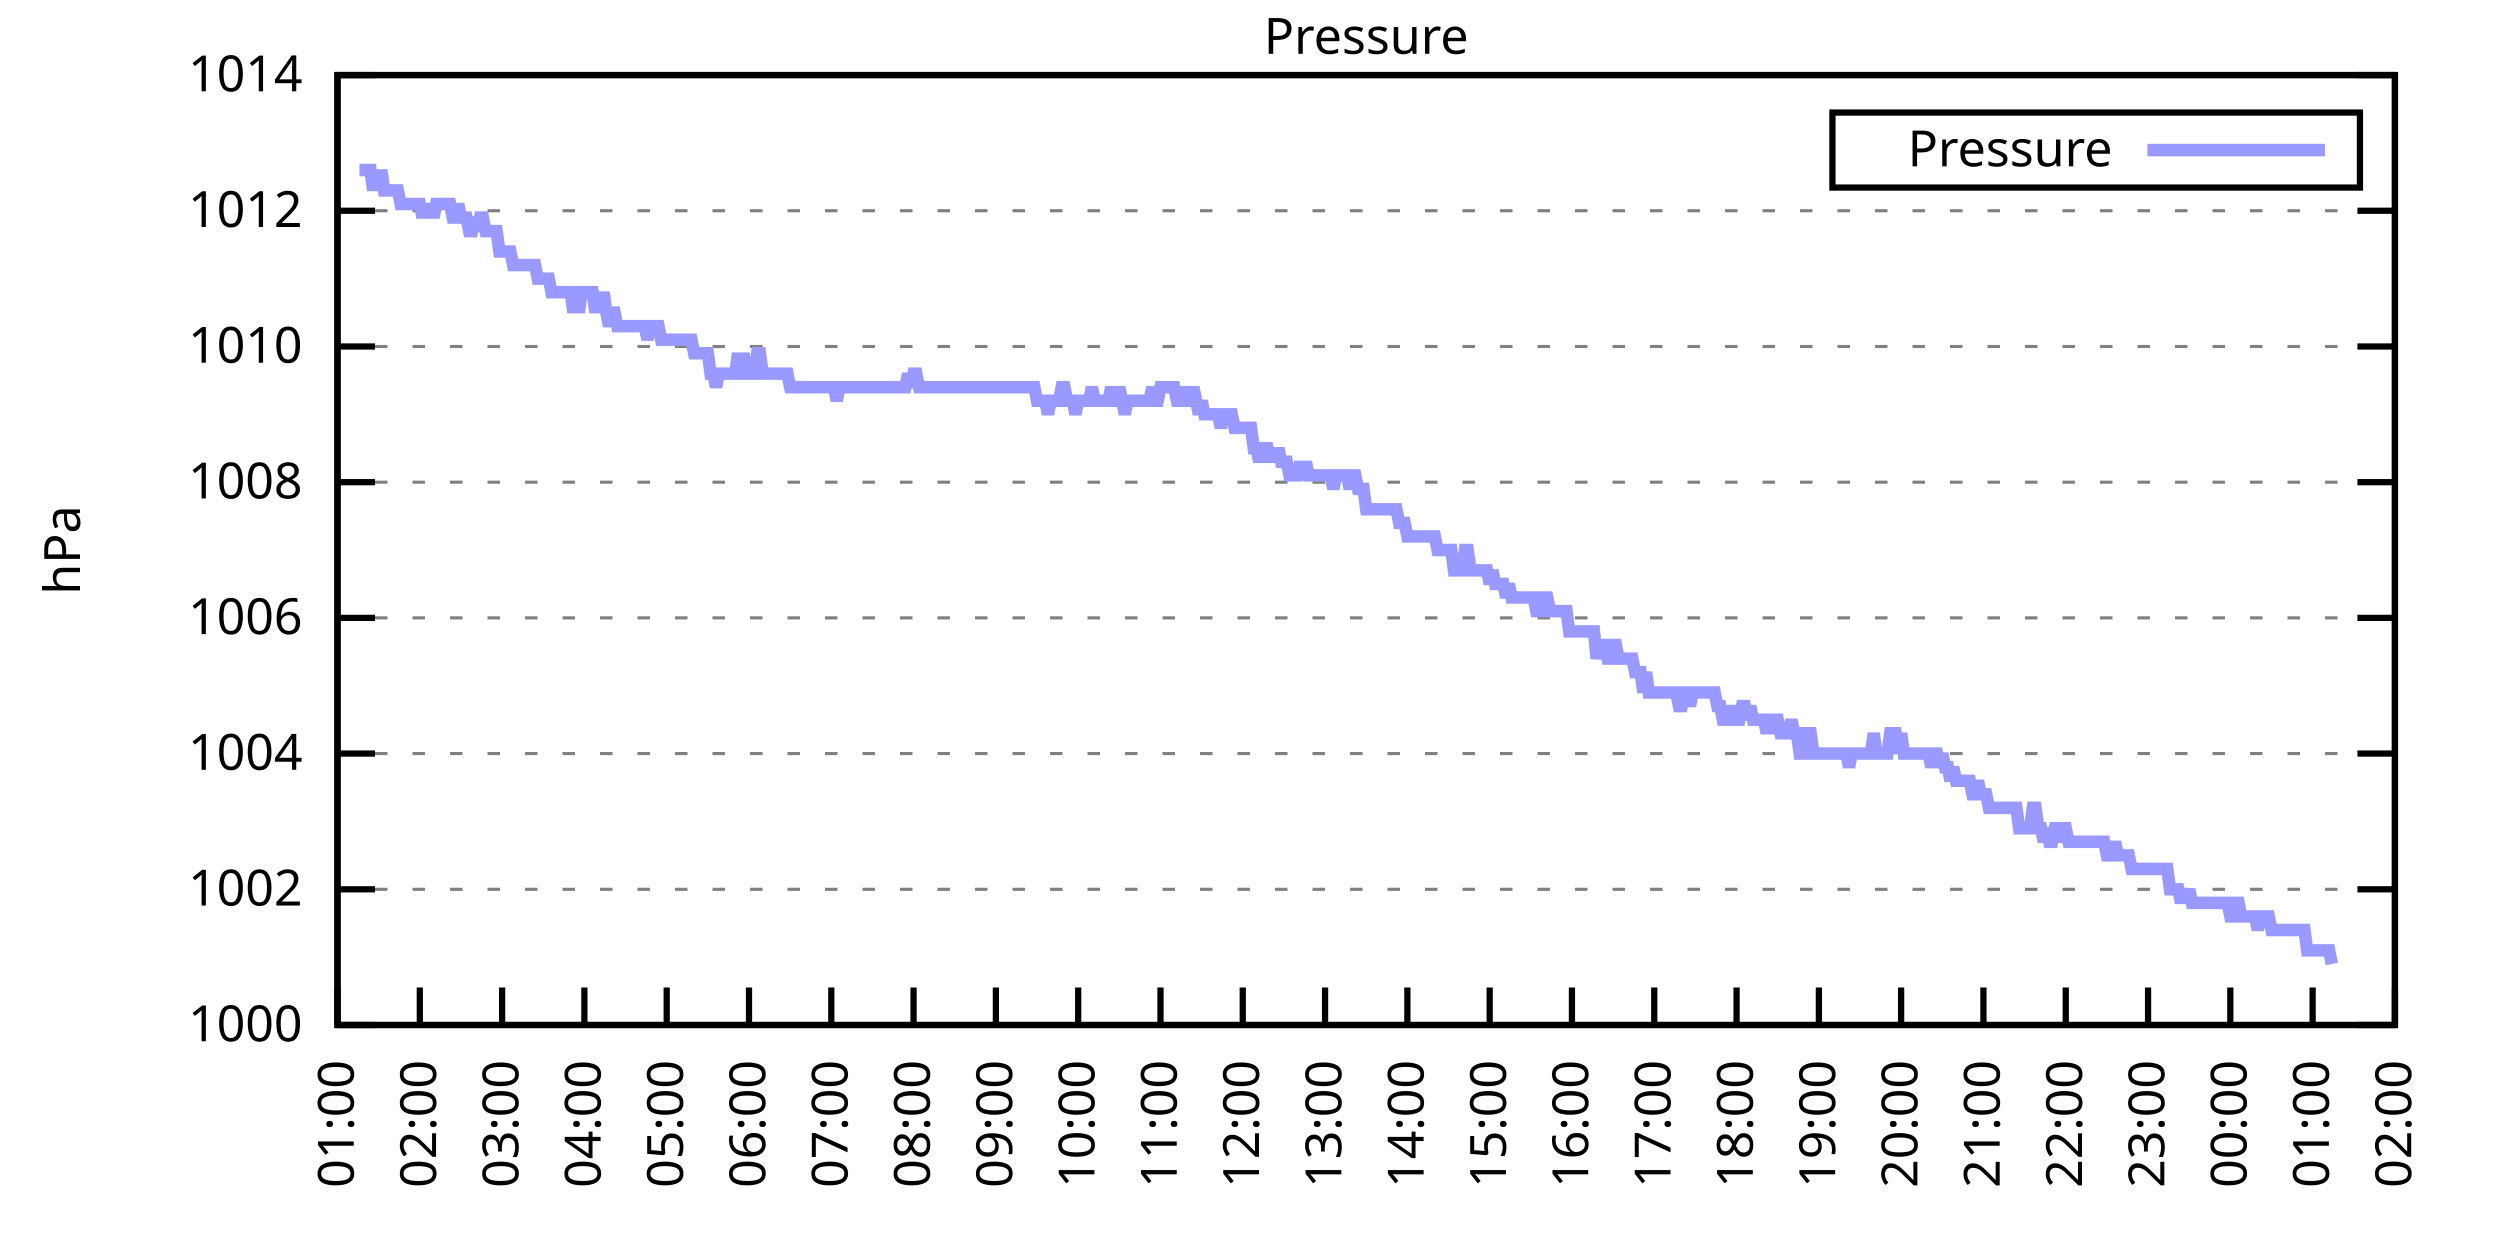
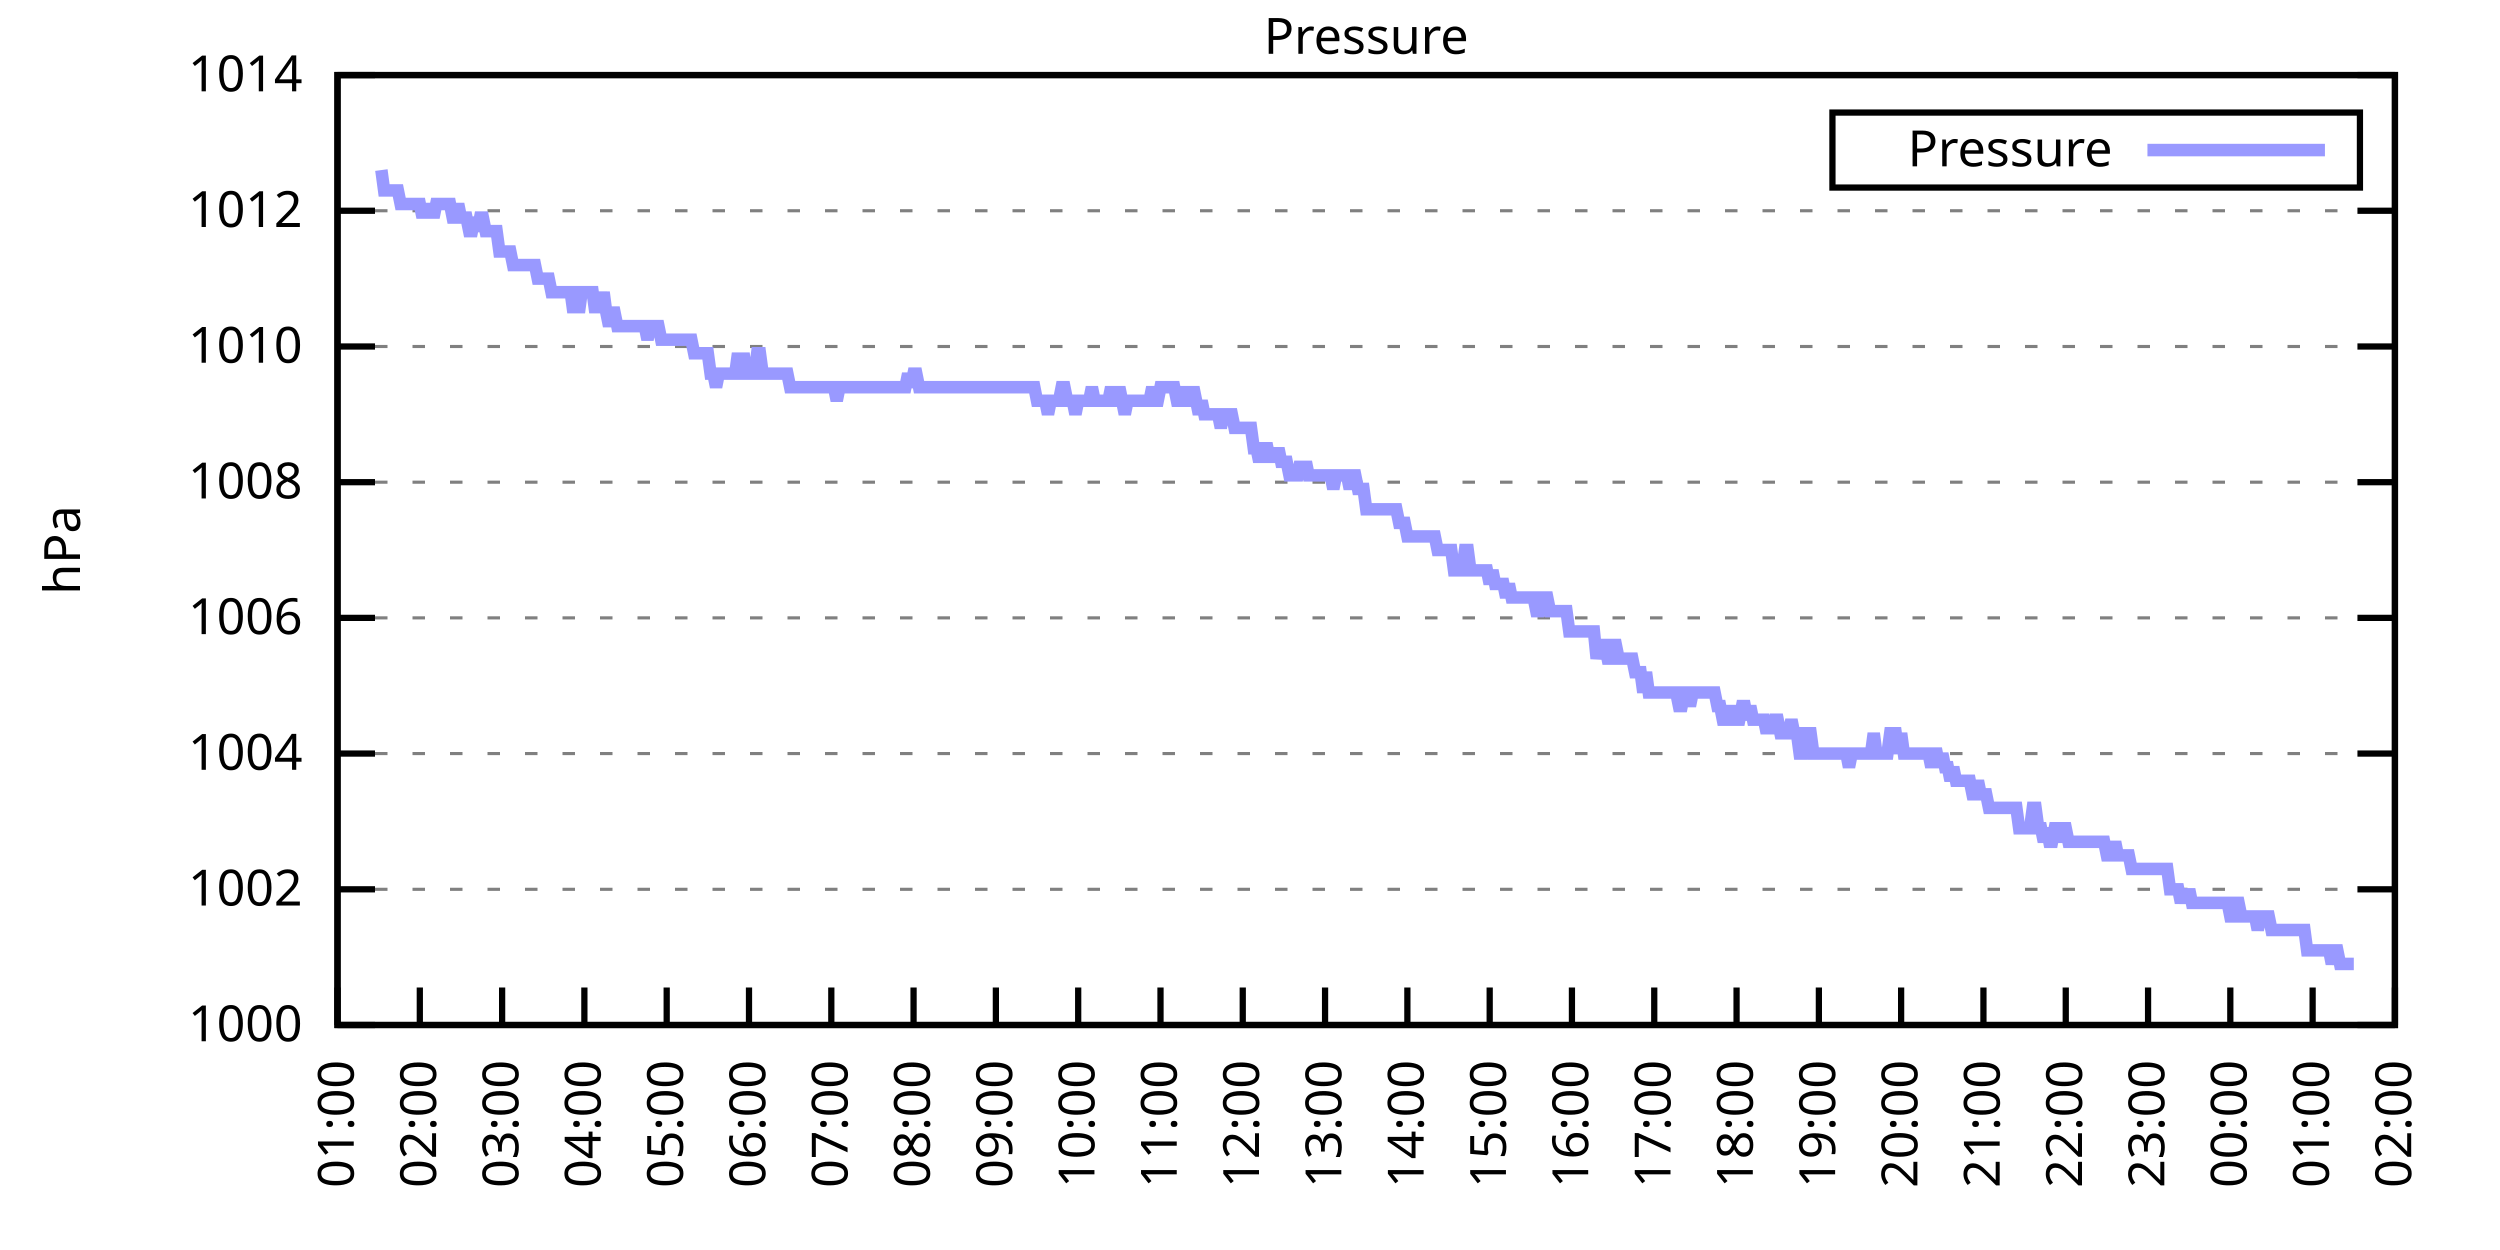
<svg xmlns="http://www.w3.org/2000/svg" xmlns:xlink="http://www.w3.org/1999/xlink" width="400" height="200" viewBox="0 0 400 200">
  <g id="gnuplot_canvas">
    <rect x="0" y="0" width="400" height="200" fill="none" />
    <defs>
      <circle id="gpDot" r="0.5" stroke-width="0.5" stroke="currentColor" />
      <path id="gpPt0" stroke-width="0.333" stroke="currentColor" d="M-1,0 h2 M0,-1 v2" />
      <path id="gpPt1" stroke-width="0.333" stroke="currentColor" d="M-1,-1 L1,1 M1,-1 L-1,1" />
      <path id="gpPt2" stroke-width="0.333" stroke="currentColor" d="M-1,0 L1,0 M0,-1 L0,1 M-1,-1 L1,1 M-1,1 L1,-1" />
      <rect id="gpPt3" stroke-width="0.333" stroke="currentColor" x="-1" y="-1" width="2" height="2" />
      <rect id="gpPt4" stroke-width="0.333" stroke="currentColor" fill="currentColor" x="-1" y="-1" width="2" height="2" />
      <circle id="gpPt5" stroke-width="0.333" stroke="currentColor" cx="0" cy="0" r="1" />
      <use xlink:href="#gpPt5" id="gpPt6" fill="currentColor" stroke="none" />
      <path id="gpPt7" stroke-width="0.333" stroke="currentColor" d="M0,-1.33 L-1.33,0.67 L1.33,0.67 z" />
      <use xlink:href="#gpPt7" id="gpPt8" fill="currentColor" stroke="none" />
      <use xlink:href="#gpPt7" id="gpPt9" stroke="currentColor" transform="rotate(180)" />
      <use xlink:href="#gpPt9" id="gpPt10" fill="currentColor" stroke="none" />
      <use xlink:href="#gpPt3" id="gpPt11" stroke="currentColor" transform="rotate(45)" />
      <use xlink:href="#gpPt11" id="gpPt12" fill="currentColor" stroke="none" />
      <path id="gpPt13" stroke-width="0.333" stroke="currentColor" d="M0,1.330 L1.265,0.411 L0.782,-1.067 L-0.782,-1.076 L-1.265,0.411 z" />
      <use xlink:href="#gpPt13" id="gpPt14" fill="currentColor" stroke="none" />
      <filter id="textbox" filterUnits="objectBoundingBox" x="0" y="0" height="1" width="1">
        <feFlood flood-color="white" flood-opacity="1" result="bgnd" />
        <feComposite in="SourceGraphic" in2="bgnd" operator="atop" />
      </filter>
      <filter id="greybox" filterUnits="objectBoundingBox" x="0" y="0" height="1" width="1">
        <feFlood flood-color="lightgrey" flood-opacity="1" result="grey" />
        <feComposite in="SourceGraphic" in2="grey" operator="atop" />
      </filter>
    </defs>
    <g fill="none" color="white" stroke="currentColor" stroke-width="1.00" stroke-linecap="butt" stroke-linejoin="miter">
</g>
    <g fill="none" color="black" stroke="currentColor" stroke-width="1.00" stroke-linecap="butt" stroke-linejoin="miter">
      <g stroke="none" shape-rendering="crispEdges">
        <polygon fill="rgb(255, 255, 255)" points="54.00,164.00 383.18,164.00 383.18,12.02 54.00,12.02 " />
      </g>
    </g>
    <g fill="none" color="black" stroke="currentColor" stroke-width="1.00" stroke-linecap="butt" stroke-linejoin="miter">
</g>
    <g fill="none" color="black" stroke="black" stroke-width="0.50" stroke-linecap="butt" stroke-linejoin="miter">
</g>
    <g fill="none" color="gray" stroke="currentColor" stroke-width="0.50" stroke-linecap="butt" stroke-linejoin="miter">
      <path stroke="gray" stroke-dasharray="2,4" class="gridline" d="M54.00,164.00 L383.19,164.00  " />
    </g>
    <g fill="none" color="gray" stroke="gray" stroke-width="1.00" stroke-linecap="butt" stroke-linejoin="miter">
</g>
    <g fill="none" color="black" stroke="currentColor" stroke-width="1.00" stroke-linecap="butt" stroke-linejoin="miter">
      <path stroke="black" d="M54.00,164.00 L60.00,164.00 M383.19,164.00 L377.19,164.00  " />
      <g transform="translate(48.40,166.60)" stroke="none" fill="black" font-family="Sans" font-size="8.00" text-anchor="end">
        <text>
          <tspan font-family="Sans"> 1000</tspan>
        </text>
      </g>
    </g>
    <g fill="none" color="black" stroke="currentColor" stroke-width="1.00" stroke-linecap="butt" stroke-linejoin="miter">
</g>
    <g fill="none" color="black" stroke="black" stroke-width="0.50" stroke-linecap="butt" stroke-linejoin="miter">
</g>
    <g fill="none" color="gray" stroke="currentColor" stroke-width="0.50" stroke-linecap="butt" stroke-linejoin="miter">
      <path stroke="gray" stroke-dasharray="2,4" class="gridline" d="M54.00,142.29 L383.19,142.29  " />
    </g>
    <g fill="none" color="gray" stroke="gray" stroke-width="1.00" stroke-linecap="butt" stroke-linejoin="miter">
</g>
    <g fill="none" color="black" stroke="currentColor" stroke-width="1.00" stroke-linecap="butt" stroke-linejoin="miter">
      <path stroke="black" d="M54.00,142.29 L60.00,142.29 M383.19,142.29 L377.19,142.29  " />
      <g transform="translate(48.40,144.89)" stroke="none" fill="black" font-family="Sans" font-size="8.00" text-anchor="end">
        <text>
          <tspan font-family="Sans"> 1002</tspan>
        </text>
      </g>
    </g>
    <g fill="none" color="black" stroke="currentColor" stroke-width="1.00" stroke-linecap="butt" stroke-linejoin="miter">
</g>
    <g fill="none" color="black" stroke="black" stroke-width="0.50" stroke-linecap="butt" stroke-linejoin="miter">
</g>
    <g fill="none" color="gray" stroke="currentColor" stroke-width="0.50" stroke-linecap="butt" stroke-linejoin="miter">
      <path stroke="gray" stroke-dasharray="2,4" class="gridline" d="M54.00,120.57 L383.19,120.57  " />
    </g>
    <g fill="none" color="gray" stroke="gray" stroke-width="1.00" stroke-linecap="butt" stroke-linejoin="miter">
</g>
    <g fill="none" color="black" stroke="currentColor" stroke-width="1.00" stroke-linecap="butt" stroke-linejoin="miter">
      <path stroke="black" d="M54.00,120.57 L60.00,120.57 M383.19,120.57 L377.19,120.57  " />
      <g transform="translate(48.40,123.17)" stroke="none" fill="black" font-family="Sans" font-size="8.00" text-anchor="end">
        <text>
          <tspan font-family="Sans"> 1004</tspan>
        </text>
      </g>
    </g>
    <g fill="none" color="black" stroke="currentColor" stroke-width="1.00" stroke-linecap="butt" stroke-linejoin="miter">
</g>
    <g fill="none" color="black" stroke="black" stroke-width="0.50" stroke-linecap="butt" stroke-linejoin="miter">
</g>
    <g fill="none" color="gray" stroke="currentColor" stroke-width="0.50" stroke-linecap="butt" stroke-linejoin="miter">
      <path stroke="gray" stroke-dasharray="2,4" class="gridline" d="M54.00,98.86 L383.19,98.86  " />
    </g>
    <g fill="none" color="gray" stroke="gray" stroke-width="1.00" stroke-linecap="butt" stroke-linejoin="miter">
</g>
    <g fill="none" color="black" stroke="currentColor" stroke-width="1.00" stroke-linecap="butt" stroke-linejoin="miter">
      <path stroke="black" d="M54.00,98.86 L60.00,98.86 M383.19,98.86 L377.19,98.86  " />
      <g transform="translate(48.40,101.46)" stroke="none" fill="black" font-family="Sans" font-size="8.00" text-anchor="end">
        <text>
          <tspan font-family="Sans"> 1006</tspan>
        </text>
      </g>
    </g>
    <g fill="none" color="black" stroke="currentColor" stroke-width="1.00" stroke-linecap="butt" stroke-linejoin="miter">
</g>
    <g fill="none" color="black" stroke="black" stroke-width="0.50" stroke-linecap="butt" stroke-linejoin="miter">
</g>
    <g fill="none" color="gray" stroke="currentColor" stroke-width="0.50" stroke-linecap="butt" stroke-linejoin="miter">
      <path stroke="gray" stroke-dasharray="2,4" class="gridline" d="M54.00,77.15 L383.19,77.15  " />
    </g>
    <g fill="none" color="gray" stroke="gray" stroke-width="1.00" stroke-linecap="butt" stroke-linejoin="miter">
</g>
    <g fill="none" color="black" stroke="currentColor" stroke-width="1.00" stroke-linecap="butt" stroke-linejoin="miter">
      <path stroke="black" d="M54.00,77.15 L60.00,77.15 M383.19,77.15 L377.19,77.15  " />
      <g transform="translate(48.40,79.75)" stroke="none" fill="black" font-family="Sans" font-size="8.00" text-anchor="end">
        <text>
          <tspan font-family="Sans"> 1008</tspan>
        </text>
      </g>
    </g>
    <g fill="none" color="black" stroke="currentColor" stroke-width="1.00" stroke-linecap="butt" stroke-linejoin="miter">
</g>
    <g fill="none" color="black" stroke="black" stroke-width="0.50" stroke-linecap="butt" stroke-linejoin="miter">
</g>
    <g fill="none" color="gray" stroke="currentColor" stroke-width="0.50" stroke-linecap="butt" stroke-linejoin="miter">
      <path stroke="gray" stroke-dasharray="2,4" class="gridline" d="M54.00,55.44 L383.19,55.44  " />
    </g>
    <g fill="none" color="gray" stroke="gray" stroke-width="1.00" stroke-linecap="butt" stroke-linejoin="miter">
</g>
    <g fill="none" color="black" stroke="currentColor" stroke-width="1.00" stroke-linecap="butt" stroke-linejoin="miter">
      <path stroke="black" d="M54.00,55.44 L60.00,55.44 M383.19,55.44 L377.19,55.44  " />
      <g transform="translate(48.40,58.04)" stroke="none" fill="black" font-family="Sans" font-size="8.00" text-anchor="end">
        <text>
          <tspan font-family="Sans"> 1010</tspan>
        </text>
      </g>
    </g>
    <g fill="none" color="black" stroke="currentColor" stroke-width="1.00" stroke-linecap="butt" stroke-linejoin="miter">
</g>
    <g fill="none" color="black" stroke="black" stroke-width="0.50" stroke-linecap="butt" stroke-linejoin="miter">
</g>
    <g fill="none" color="gray" stroke="currentColor" stroke-width="0.50" stroke-linecap="butt" stroke-linejoin="miter">
      <path stroke="gray" stroke-dasharray="2,4" class="gridline" d="M54.00,33.72 L383.19,33.72  " />
    </g>
    <g fill="none" color="gray" stroke="gray" stroke-width="1.00" stroke-linecap="butt" stroke-linejoin="miter">
</g>
    <g fill="none" color="black" stroke="currentColor" stroke-width="1.00" stroke-linecap="butt" stroke-linejoin="miter">
      <path stroke="black" d="M54.00,33.72 L60.00,33.72 M383.19,33.72 L377.19,33.72  " />
      <g transform="translate(48.40,36.32)" stroke="none" fill="black" font-family="Sans" font-size="8.00" text-anchor="end">
        <text>
          <tspan font-family="Sans"> 1012</tspan>
        </text>
      </g>
    </g>
    <g fill="none" color="black" stroke="currentColor" stroke-width="1.00" stroke-linecap="butt" stroke-linejoin="miter">
</g>
    <g fill="none" color="black" stroke="black" stroke-width="0.50" stroke-linecap="butt" stroke-linejoin="miter">
</g>
    <g fill="none" color="gray" stroke="currentColor" stroke-width="0.50" stroke-linecap="butt" stroke-linejoin="miter">
      <path stroke="gray" stroke-dasharray="2,4" class="gridline" d="M54.00,12.01 L383.19,12.01  " />
    </g>
    <g fill="none" color="gray" stroke="gray" stroke-width="1.00" stroke-linecap="butt" stroke-linejoin="miter">
</g>
    <g fill="none" color="black" stroke="currentColor" stroke-width="1.00" stroke-linecap="butt" stroke-linejoin="miter">
      <path stroke="black" d="M54.00,12.01 L60.00,12.01 M383.19,12.01 L377.19,12.01  " />
      <g transform="translate(48.40,14.61)" stroke="none" fill="black" font-family="Sans" font-size="8.00" text-anchor="end">
        <text>
          <tspan font-family="Sans"> 1014</tspan>
        </text>
      </g>
    </g>
    <g fill="none" color="black" stroke="currentColor" stroke-width="1.00" stroke-linecap="butt" stroke-linejoin="miter">
      <path stroke="black" d="M54.00,164.00 L54.00,158.00  " />
      <g transform="translate(56.60,169.60) rotate(270.00)" stroke="none" fill="black" font-family="Sans" font-size="8.00" text-anchor="end">
        <text>
          <tspan font-family="Sans">01:00</tspan>
        </text>
      </g>
    </g>
    <g fill="none" color="black" stroke="currentColor" stroke-width="1.00" stroke-linecap="butt" stroke-linejoin="miter">
      <path stroke="black" d="M67.17,164.00 L67.17,158.00  " />
      <g transform="translate(69.77,169.60) rotate(270.00)" stroke="none" fill="black" font-family="Sans" font-size="8.00" text-anchor="end">
        <text>
          <tspan font-family="Sans">02:00</tspan>
        </text>
      </g>
    </g>
    <g fill="none" color="black" stroke="currentColor" stroke-width="1.00" stroke-linecap="butt" stroke-linejoin="miter">
      <path stroke="black" d="M80.34,164.00 L80.34,158.00  " />
      <g transform="translate(82.94,169.60) rotate(270.00)" stroke="none" fill="black" font-family="Sans" font-size="8.00" text-anchor="end">
        <text>
          <tspan font-family="Sans">03:00</tspan>
        </text>
      </g>
    </g>
    <g fill="none" color="black" stroke="currentColor" stroke-width="1.00" stroke-linecap="butt" stroke-linejoin="miter">
      <path stroke="black" d="M93.50,164.00 L93.50,158.00  " />
      <g transform="translate(96.10,169.60) rotate(270.00)" stroke="none" fill="black" font-family="Sans" font-size="8.00" text-anchor="end">
        <text>
          <tspan font-family="Sans">04:00</tspan>
        </text>
      </g>
    </g>
    <g fill="none" color="black" stroke="currentColor" stroke-width="1.00" stroke-linecap="butt" stroke-linejoin="miter">
      <path stroke="black" d="M106.67,164.00 L106.67,158.00  " />
      <g transform="translate(109.27,169.60) rotate(270.00)" stroke="none" fill="black" font-family="Sans" font-size="8.00" text-anchor="end">
        <text>
          <tspan font-family="Sans">05:00</tspan>
        </text>
      </g>
    </g>
    <g fill="none" color="black" stroke="currentColor" stroke-width="1.00" stroke-linecap="butt" stroke-linejoin="miter">
      <path stroke="black" d="M119.84,164.00 L119.84,158.00  " />
      <g transform="translate(122.44,169.60) rotate(270.00)" stroke="none" fill="black" font-family="Sans" font-size="8.00" text-anchor="end">
        <text>
          <tspan font-family="Sans">06:00</tspan>
        </text>
      </g>
    </g>
    <g fill="none" color="black" stroke="currentColor" stroke-width="1.00" stroke-linecap="butt" stroke-linejoin="miter">
      <path stroke="black" d="M133.01,164.00 L133.01,158.00  " />
      <g transform="translate(135.61,169.60) rotate(270.00)" stroke="none" fill="black" font-family="Sans" font-size="8.00" text-anchor="end">
        <text>
          <tspan font-family="Sans">07:00</tspan>
        </text>
      </g>
    </g>
    <g fill="none" color="black" stroke="currentColor" stroke-width="1.00" stroke-linecap="butt" stroke-linejoin="miter">
      <path stroke="black" d="M146.17,164.00 L146.17,158.00  " />
      <g transform="translate(148.77,169.60) rotate(270.00)" stroke="none" fill="black" font-family="Sans" font-size="8.00" text-anchor="end">
        <text>
          <tspan font-family="Sans">08:00</tspan>
        </text>
      </g>
    </g>
    <g fill="none" color="black" stroke="currentColor" stroke-width="1.00" stroke-linecap="butt" stroke-linejoin="miter">
      <path stroke="black" d="M159.34,164.00 L159.34,158.00  " />
      <g transform="translate(161.94,169.60) rotate(270.00)" stroke="none" fill="black" font-family="Sans" font-size="8.00" text-anchor="end">
        <text>
          <tspan font-family="Sans">09:00</tspan>
        </text>
      </g>
    </g>
    <g fill="none" color="black" stroke="currentColor" stroke-width="1.00" stroke-linecap="butt" stroke-linejoin="miter">
      <path stroke="black" d="M172.51,164.00 L172.51,158.00  " />
      <g transform="translate(175.11,169.60) rotate(270.00)" stroke="none" fill="black" font-family="Sans" font-size="8.00" text-anchor="end">
        <text>
          <tspan font-family="Sans">10:00</tspan>
        </text>
      </g>
    </g>
    <g fill="none" color="black" stroke="currentColor" stroke-width="1.00" stroke-linecap="butt" stroke-linejoin="miter">
      <path stroke="black" d="M185.68,164.00 L185.68,158.00  " />
      <g transform="translate(188.28,169.60) rotate(270.00)" stroke="none" fill="black" font-family="Sans" font-size="8.00" text-anchor="end">
        <text>
          <tspan font-family="Sans">11:00</tspan>
        </text>
      </g>
    </g>
    <g fill="none" color="black" stroke="currentColor" stroke-width="1.00" stroke-linecap="butt" stroke-linejoin="miter">
      <path stroke="black" d="M198.84,164.00 L198.84,158.00  " />
      <g transform="translate(201.44,169.60) rotate(270.00)" stroke="none" fill="black" font-family="Sans" font-size="8.00" text-anchor="end">
        <text>
          <tspan font-family="Sans">12:00</tspan>
        </text>
      </g>
    </g>
    <g fill="none" color="black" stroke="currentColor" stroke-width="1.00" stroke-linecap="butt" stroke-linejoin="miter">
      <path stroke="black" d="M212.01,164.00 L212.01,158.00  " />
      <g transform="translate(214.61,169.60) rotate(270.00)" stroke="none" fill="black" font-family="Sans" font-size="8.00" text-anchor="end">
        <text>
          <tspan font-family="Sans">13:00</tspan>
        </text>
      </g>
    </g>
    <g fill="none" color="black" stroke="currentColor" stroke-width="1.00" stroke-linecap="butt" stroke-linejoin="miter">
      <path stroke="black" d="M225.18,164.00 L225.18,158.00  " />
      <g transform="translate(227.78,169.60) rotate(270.00)" stroke="none" fill="black" font-family="Sans" font-size="8.00" text-anchor="end">
        <text>
          <tspan font-family="Sans">14:00</tspan>
        </text>
      </g>
    </g>
    <g fill="none" color="black" stroke="currentColor" stroke-width="1.00" stroke-linecap="butt" stroke-linejoin="miter">
      <path stroke="black" d="M238.35,164.00 L238.35,158.00  " />
      <g transform="translate(240.95,169.60) rotate(270.00)" stroke="none" fill="black" font-family="Sans" font-size="8.00" text-anchor="end">
        <text>
          <tspan font-family="Sans">15:00</tspan>
        </text>
      </g>
    </g>
    <g fill="none" color="black" stroke="currentColor" stroke-width="1.00" stroke-linecap="butt" stroke-linejoin="miter">
      <path stroke="black" d="M251.51,164.00 L251.51,158.00  " />
      <g transform="translate(254.11,169.60) rotate(270.00)" stroke="none" fill="black" font-family="Sans" font-size="8.00" text-anchor="end">
        <text>
          <tspan font-family="Sans">16:00</tspan>
        </text>
      </g>
    </g>
    <g fill="none" color="black" stroke="currentColor" stroke-width="1.00" stroke-linecap="butt" stroke-linejoin="miter">
      <path stroke="black" d="M264.68,164.00 L264.68,158.00  " />
      <g transform="translate(267.28,169.60) rotate(270.00)" stroke="none" fill="black" font-family="Sans" font-size="8.00" text-anchor="end">
        <text>
          <tspan font-family="Sans">17:00</tspan>
        </text>
      </g>
    </g>
    <g fill="none" color="black" stroke="currentColor" stroke-width="1.00" stroke-linecap="butt" stroke-linejoin="miter">
      <path stroke="black" d="M277.85,164.00 L277.85,158.00  " />
      <g transform="translate(280.45,169.60) rotate(270.00)" stroke="none" fill="black" font-family="Sans" font-size="8.00" text-anchor="end">
        <text>
          <tspan font-family="Sans">18:00</tspan>
        </text>
      </g>
    </g>
    <g fill="none" color="black" stroke="currentColor" stroke-width="1.00" stroke-linecap="butt" stroke-linejoin="miter">
      <path stroke="black" d="M291.02,164.00 L291.02,158.00  " />
      <g transform="translate(293.62,169.60) rotate(270.00)" stroke="none" fill="black" font-family="Sans" font-size="8.00" text-anchor="end">
        <text>
          <tspan font-family="Sans">19:00</tspan>
        </text>
      </g>
    </g>
    <g fill="none" color="black" stroke="currentColor" stroke-width="1.00" stroke-linecap="butt" stroke-linejoin="miter">
      <path stroke="black" d="M304.18,164.00 L304.18,158.00  " />
      <g transform="translate(306.78,169.60) rotate(270.00)" stroke="none" fill="black" font-family="Sans" font-size="8.00" text-anchor="end">
        <text>
          <tspan font-family="Sans">20:00</tspan>
        </text>
      </g>
    </g>
    <g fill="none" color="black" stroke="currentColor" stroke-width="1.00" stroke-linecap="butt" stroke-linejoin="miter">
      <path stroke="black" d="M317.35,164.00 L317.35,158.00  " />
      <g transform="translate(319.95,169.60) rotate(270.00)" stroke="none" fill="black" font-family="Sans" font-size="8.00" text-anchor="end">
        <text>
          <tspan font-family="Sans">21:00</tspan>
        </text>
      </g>
    </g>
    <g fill="none" color="black" stroke="currentColor" stroke-width="1.00" stroke-linecap="butt" stroke-linejoin="miter">
      <path stroke="black" d="M330.52,164.00 L330.52,158.00  " />
      <g transform="translate(333.12,169.60) rotate(270.00)" stroke="none" fill="black" font-family="Sans" font-size="8.00" text-anchor="end">
        <text>
          <tspan font-family="Sans">22:00</tspan>
        </text>
      </g>
    </g>
    <g fill="none" color="black" stroke="currentColor" stroke-width="1.00" stroke-linecap="butt" stroke-linejoin="miter">
      <path stroke="black" d="M343.69,164.00 L343.69,158.00  " />
      <g transform="translate(346.29,169.60) rotate(270.00)" stroke="none" fill="black" font-family="Sans" font-size="8.00" text-anchor="end">
        <text>
          <tspan font-family="Sans">23:00</tspan>
        </text>
      </g>
    </g>
    <g fill="none" color="black" stroke="currentColor" stroke-width="1.00" stroke-linecap="butt" stroke-linejoin="miter">
      <path stroke="black" d="M356.85,164.00 L356.85,158.00  " />
      <g transform="translate(359.45,169.60) rotate(270.00)" stroke="none" fill="black" font-family="Sans" font-size="8.00" text-anchor="end">
        <text>
          <tspan font-family="Sans">00:00</tspan>
        </text>
      </g>
    </g>
    <g fill="none" color="black" stroke="currentColor" stroke-width="1.00" stroke-linecap="butt" stroke-linejoin="miter">
      <path stroke="black" d="M370.02,164.00 L370.02,158.00  " />
      <g transform="translate(372.62,169.60) rotate(270.00)" stroke="none" fill="black" font-family="Sans" font-size="8.00" text-anchor="end">
        <text>
          <tspan font-family="Sans">01:00</tspan>
        </text>
      </g>
    </g>
    <g fill="none" color="black" stroke="currentColor" stroke-width="1.00" stroke-linecap="butt" stroke-linejoin="miter">
      <path stroke="black" d="M383.19,164.00 L383.19,158.00  " />
      <g transform="translate(385.79,169.60) rotate(270.00)" stroke="none" fill="black" font-family="Sans" font-size="8.00" text-anchor="end">
        <text>
          <tspan font-family="Sans">02:00</tspan>
        </text>
      </g>
    </g>
    <g fill="none" color="black" stroke="currentColor" stroke-width="1.00" stroke-linecap="butt" stroke-linejoin="miter">
</g>
    <g fill="none" color="black" stroke="currentColor" stroke-width="1.00" stroke-linecap="butt" stroke-linejoin="miter">
      <path stroke="black" d="M54.00,12.01 L54.00,164.00 L383.19,164.00 L383.19,12.01 L54.00,12.01 Z  " />
    </g>
    <g fill="none" color="black" stroke="currentColor" stroke-width="1.00" stroke-linecap="butt" stroke-linejoin="miter">
</g>
    <g fill="none" color="black" stroke="currentColor" stroke-width="1.00" stroke-linecap="butt" stroke-linejoin="miter">
      <path stroke="black" d="M293.19,30.01 L293.19,18.01 L377.59,18.01 L377.59,30.01 L293.19,30.01 Z  " />
    </g>
    <g id="Pressure_plot_1">
      <g fill="none" color="white" stroke="black" stroke-width="2.00" stroke-linecap="butt" stroke-linejoin="miter">
</g>
      <g fill="none" color="black" stroke="currentColor" stroke-width="2.00" stroke-linecap="butt" stroke-linejoin="miter">
        <g transform="translate(337.99,26.61)" stroke="none" fill="black" font-family="Sans" font-size="8.00" text-anchor="end">
          <text>
            <tspan font-family="Sans">Pressure</tspan>
          </text>
        </g>
      </g>
      <g fill="none" color="black" stroke="currentColor" stroke-width="2.00" stroke-linecap="butt" stroke-linejoin="miter">
-         <path stroke="rgb(153, 153, 255)" d="M343.59,24.01 L371.99,24.01 M57.51,27.21 L57.95,27.21 L58.39,27.21 L58.83,27.21 L59.27,27.21 L59.71,30.47   L60.14,27.21 L60.58,30.47 L61.02,27.21 L61.46,30.47 L61.90,30.47 L62.34,30.47 L62.78,30.47 L63.22,30.47   L63.66,30.47 L64.10,32.64 L64.53,32.64 L64.97,32.64 L65.41,32.64 L65.85,32.64 L66.29,32.64 L66.73,32.64   L67.17,32.64 L67.61,34.81 L68.05,32.64 L68.48,34.81 L68.92,32.64 L69.36,34.81 L69.80,32.64 L70.24,32.64   L70.68,32.64 L71.12,32.64 L71.56,32.64 L72.00,32.64 L72.43,34.81 L72.87,34.81 L73.31,32.64 L73.75,34.81   L74.19,34.81 L74.63,34.81 L75.07,36.98 L75.51,36.98 L75.95,34.81 L76.38,36.98 L76.82,34.81 L77.26,34.81   L77.70,36.98 L78.14,36.98 L78.58,36.98 L79.02,36.98 L79.46,36.98 L79.90,40.24 L80.34,40.24 L80.77,40.24   L81.21,40.24 L81.65,40.24 L82.09,42.41 L82.53,42.41 L82.97,42.41 L83.41,42.41 L83.85,42.41 L84.29,42.41   L84.72,42.41 L85.16,42.41 L85.60,42.41 L86.04,44.58 L86.48,44.58 L86.92,44.58 L87.36,44.58 L87.80,44.58   L88.24,46.75 L88.67,46.75 L89.11,46.75 L89.55,46.75 L89.99,46.75 L90.43,46.75 L90.87,46.75 L91.31,46.75   L91.75,50.01 L92.19,46.75 L92.62,50.01 L93.06,46.75 L93.50,46.75 L93.94,46.75 L94.38,46.75 L94.82,46.75   L95.26,50.01 L95.70,46.75 L96.14,50.01 L96.58,46.75 L97.01,50.01 L97.45,52.18 L97.89,50.01 L98.33,50.01   L98.77,52.18 L99.21,52.18 L99.65,52.18 L100.09,52.18 L100.53,52.18 L100.96,52.18 L101.40,52.18 L101.84,52.18   L102.28,52.18 L102.72,52.18 L103.16,52.18 L103.60,54.35 L104.04,52.18 L104.48,52.18 L104.91,52.18 L105.35,52.18   L105.79,54.35 L106.23,54.35 L106.67,54.35 L107.11,54.35 L107.55,54.35 L107.99,54.35 L108.43,54.35 L108.87,54.35   L109.30,54.35 L109.74,54.35 L110.18,54.35 L110.62,54.35 L111.06,56.52 L111.50,56.52 L111.94,56.52 L112.38,56.52   L112.82,56.52 L113.25,56.52 L113.69,59.78 L114.13,59.78 L114.57,61.95 L115.01,59.78 L115.45,59.78 L115.89,59.78   L116.33,59.78 L116.77,59.78 L117.20,59.78 L117.64,59.78 L118.08,56.52 L118.52,59.78 L118.96,56.52 L119.40,59.78   L119.84,59.78 L120.28,59.78 L120.72,59.78 L121.15,56.52 L121.59,56.52 L122.03,59.78 L122.47,59.78 L122.91,59.78   L123.35,59.78 L123.79,59.78 L124.23,59.78 L124.67,59.78 L125.11,59.78 L125.54,59.78 L125.98,59.78 L126.42,61.95   L126.86,61.95 L127.30,61.95 L127.74,61.95 L128.18,61.95 L128.62,61.95 L129.06,61.95 L129.49,61.95 L129.93,61.95   L130.37,61.95 L130.81,61.95 L131.25,61.95 L131.69,61.95 L132.13,61.95 L132.57,61.95 L133.01,61.95 L133.44,61.95   L133.88,64.12 L134.32,61.95 L134.76,61.95 L135.20,61.95 L135.64,61.95 L136.08,61.95 L136.52,61.95 L136.96,61.95   L137.39,61.95 L137.83,61.95 L138.27,61.95 L138.71,61.95 L139.15,61.95 L139.59,61.95 L140.03,61.95 L140.47,61.95   L140.91,61.95 L141.35,61.95 L141.78,61.95 L142.22,61.95 L142.66,61.95 L143.10,61.95 L143.54,61.95 L143.98,61.95   L144.42,61.95 L144.86,61.95 L145.30,59.78 L145.73,61.95 L146.17,59.78 L146.61,59.78 L147.05,61.95 L147.49,61.95   L147.93,61.95 L148.37,61.95 L148.81,61.95 L149.25,61.95 L149.68,61.95 L150.12,61.95 L150.56,61.95 L151.00,61.95   L151.44,61.95 L151.88,61.95 L152.32,61.95 L152.76,61.95 L153.20,61.95 L153.63,61.95 L154.07,61.95 L154.51,61.95   L154.95,61.95 L155.39,61.95 L155.83,61.95 L156.27,61.95 L156.71,61.95 L157.15,61.95 L157.59,61.95 L158.02,61.95   L158.46,61.95 L158.90,61.95 L159.34,61.95 L159.78,61.95 L160.22,61.95 L160.66,61.95 L161.10,61.95 L161.54,61.95   L161.97,61.95 L162.41,61.95 L162.85,61.95 L163.29,61.95 L163.73,61.95 L164.17,61.95 L164.61,61.95 L165.05,61.95   L165.49,61.95 L165.92,64.12 L166.36,64.12 L166.80,64.12 L167.24,64.12 L167.68,66.29 L168.12,64.12 L168.56,64.12   L169.00,64.12 L169.44,64.12 L169.87,61.95 L170.31,61.95 L170.75,64.12 L171.19,64.12 L171.63,64.12 L172.07,66.29   L172.51,64.12 L172.95,64.12 L173.39,64.12 L173.83,64.12 L174.26,64.12 L174.70,61.95 L175.14,64.12 L175.58,64.12   L176.02,64.12 L176.46,64.12 L176.90,64.12 L177.34,64.12 L177.78,61.95 L178.21,64.12 L178.65,64.12 L179.09,61.95   L179.53,64.12 L179.97,66.29 L180.41,64.12 L180.85,64.12 L181.29,64.12 L181.73,64.12 L182.16,64.12 L182.60,64.12   L183.04,64.12 L183.48,64.12 L183.92,64.12 L184.36,61.95 L184.80,64.12 L185.24,64.12 L185.68,61.95 L186.11,61.95   L186.55,61.95 L186.99,61.95 L187.43,61.95 L187.87,61.95 L188.31,64.12 L188.75,64.12 L189.19,61.95 L189.63,64.12   L190.07,64.12 L190.50,64.12 L190.94,61.95 L191.38,64.12 L191.82,66.29 L192.26,64.12 L192.70,66.29 L193.14,66.29   L193.58,66.29 L194.02,66.29 L194.45,66.29 L194.89,66.29 L195.33,68.46 L195.77,66.29 L196.21,66.29 L196.65,66.29   L197.09,66.29 L197.53,68.46 L197.97,68.46 L198.40,68.46 L198.84,68.46 L199.28,68.46 L199.72,68.46 L200.16,68.46   L200.60,71.72 L201.04,71.72 L201.48,73.89 L201.92,71.72 L202.35,71.72 L202.79,71.72 L203.23,73.89 L203.67,71.72   L204.11,73.89 L204.55,71.72 L204.99,73.89 L205.43,73.89 L205.87,73.89 L206.31,76.06 L206.74,76.06 L207.18,76.06   L207.62,76.06 L208.06,73.89 L208.50,76.06 L208.94,73.89 L209.38,76.06 L209.82,76.06 L210.26,76.06 L210.69,76.06   L211.13,76.06 L211.57,76.06 L212.01,76.06 L212.45,76.06 L212.89,76.06 L213.33,78.23 L213.77,76.06 L214.21,76.06   L214.64,76.06 L215.08,76.06 L215.52,76.06 L215.96,78.23 L216.40,76.06 L216.84,76.06 L217.28,78.23 L217.72,78.23   L218.16,78.23 L218.60,81.49 L219.03,81.49 L219.47,81.49 L219.91,81.49 L220.35,81.49 L220.79,81.49 L221.23,81.49   L221.67,81.49 L222.11,81.49 L222.55,81.49 L222.98,81.49 L223.42,81.49 L223.86,83.66 L224.30,83.66 L224.74,83.66   L225.18,85.83 L225.62,85.83 L226.06,85.83 L226.50,85.83 L226.93,85.83 L227.37,85.83 L227.81,85.83 L228.25,85.83   L228.69,85.83 L229.13,85.83 L229.57,85.83 L230.01,88.00 L230.45,88.00 L230.88,88.00 L231.32,88.00 L231.76,88.00   L232.20,88.00 L232.64,91.26 L233.08,91.26 L233.52,91.26 L233.96,91.26 L234.40,88.00 L234.84,88.00 L235.27,91.26   L235.71,91.26 L236.15,91.26 L236.59,91.26 L237.03,91.26 L237.47,91.26 L237.91,91.26 L238.35,93.43 L238.79,91.26   L239.22,93.43 L239.66,93.43 L240.10,93.43 L240.54,93.43 L240.98,95.60 L241.42,93.43 L241.86,95.60 L242.30,95.60   L242.74,95.60 L243.17,95.60 L243.61,95.60 L244.05,95.60 L244.49,95.60 L244.93,95.60 L245.37,95.60 L245.81,97.78   L246.25,97.78 L246.69,95.60 L247.12,95.60 L247.56,95.60 L248.00,97.78 L248.44,97.78 L248.88,97.78 L249.32,97.78   L249.76,97.78 L250.20,97.78 L250.64,97.78 L251.08,101.03 L251.51,101.03 L251.95,101.03 L252.39,101.03 L252.83,101.03   L253.27,101.03 L253.71,101.03 L254.15,101.03 L254.59,101.03 L255.03,101.03 L255.46,105.38 L255.90,103.20 L256.34,103.20   L256.78,103.20 L257.22,105.38 L257.66,105.38 L258.10,103.20 L258.54,103.20 L258.98,105.38 L259.41,105.38 L259.85,105.38   L260.29,105.38 L260.73,105.38 L261.17,105.38 L261.61,107.55 L262.05,107.55 L262.49,107.55 L262.93,110.80 L263.36,107.55   L263.80,110.80 L264.24,110.80 L264.68,110.80 L265.12,110.80 L265.56,110.80 L266.00,110.80 L266.44,110.80 L266.88,110.80   L267.32,110.80 L267.75,110.80 L268.19,110.80 L268.63,112.97 L269.07,112.97 L269.51,110.80 L269.95,110.80 L270.39,112.97   L270.83,110.80 L271.27,110.80 L271.70,110.80 L272.14,110.80 L272.58,110.80 L273.02,110.80 L273.46,110.80 L273.90,110.80   L274.34,110.80 L274.78,112.97 L275.22,112.97 L275.65,115.15 L276.09,115.15 L276.53,115.15 L276.97,112.97 L277.41,115.15   L277.85,115.15 L278.29,115.15 L278.73,112.97 L279.17,112.97 L279.60,115.15 L280.04,112.97 L280.48,115.15 L280.92,115.15   L281.36,115.15 L281.80,115.15 L282.24,115.15 L282.68,117.32 L283.12,115.15 L283.56,117.32 L283.99,115.15 L284.43,115.15   L284.87,117.32 L285.31,117.32 L285.75,117.32 L286.19,117.32 L286.63,115.15 L287.07,117.32 L287.51,117.32 L287.94,120.57   L288.38,120.57 L288.82,117.32 L289.26,117.32 L289.70,117.32 L290.14,120.57 L290.58,120.57 L291.02,120.57 L291.46,120.57   L291.89,120.57 L292.33,120.57 L292.77,120.57 L293.21,120.57 L293.65,120.57 L294.09,120.57 L294.53,120.57 L294.97,120.57   L295.41,120.57 L295.84,122.75 L296.28,120.57 L296.72,120.57 L297.16,120.57 L297.60,120.57 L298.04,120.57 L298.48,120.57   L298.92,120.57 L299.36,120.57 L299.80,117.32 L300.23,120.57 L300.67,120.57 L301.11,120.57 L301.55,120.57 L301.99,120.57   L302.43,117.32 L302.87,117.32 L303.31,117.32 L303.75,120.57 L304.18,117.32 L304.62,120.57 L305.06,120.57 L305.50,120.57   L305.94,120.57 L306.38,120.57 L306.82,120.57 L307.26,120.57 L307.70,120.57 L308.13,120.57 L308.57,120.57 L309.01,122.75   L309.45,120.57 L309.89,120.57 L310.33,122.75 L310.77,120.57 L311.21,122.75 L311.65,122.75 L312.08,124.92 L312.52,122.75   L312.96,124.92 L313.40,124.92 L313.84,124.92 L314.28,124.92 L314.72,124.92 L315.16,124.92 L315.60,127.09 L316.04,127.09   L316.47,124.92 L316.91,127.09 L317.35,127.09 L317.79,127.09 L318.23,129.26 L318.67,129.26 L319.11,129.26 L319.55,129.26   L319.99,129.26 L320.42,129.26 L320.86,129.26 L321.30,129.26 L321.74,129.26 L322.18,129.26 L322.62,129.26 L323.06,132.52   L323.50,132.52 L323.94,132.52 L324.37,132.52 L324.81,132.52 L325.25,129.26 L325.69,129.26 L326.13,132.52 L326.57,132.52   L327.01,134.69 L327.45,132.52 L327.89,134.69 L328.33,134.69 L328.76,132.52 L329.20,132.52 L329.64,134.69 L330.08,132.52   L330.52,132.52 L330.96,134.69 L331.40,134.69 L331.84,134.69 L332.28,134.69 L332.71,134.69 L333.15,134.69 L333.59,134.69   L334.03,134.69 L334.47,134.69 L334.91,134.69 L335.35,134.69 L335.79,134.69 L336.23,134.69 L336.66,134.69 L337.10,136.86   L337.54,136.86 L337.98,136.86 L338.42,134.69 L338.86,136.86 L339.30,136.86 L339.74,136.86 L340.18,136.86 L340.61,136.86   L341.05,139.03 L341.49,139.03 L341.93,139.03 L342.37,139.03 L342.81,139.03 L343.25,139.03 L343.69,139.03 L344.13,139.03   L344.57,139.03 L345.00,139.03 L345.44,139.03 L345.88,139.03 L346.32,139.03 L346.76,139.03 L347.20,142.29 L347.64,142.29   L348.08,142.29 L348.52,142.29 L348.95,144.46 L349.39,142.29 L349.83,144.46 L350.27,142.29 L350.71,144.46 L351.15,144.46   L351.59,144.46 L352.03,144.46 L352.47,144.46 L352.90,144.46 L353.34,144.46 L353.78,144.46 L354.22,144.46 L354.66,144.46   L355.10,144.46 L355.54,144.46 L355.98,144.46 L356.42,144.46 L356.85,146.63 L357.29,146.63 L357.73,144.46 L358.17,144.46   L358.61,146.63 L359.05,146.63 L359.49,146.63 L359.93,146.63 L360.37,146.63 L360.81,146.63 L361.24,148.80 L361.68,146.63   L362.12,146.63 L362.56,146.63 L363.00,146.63 L363.44,148.80 L363.88,148.80 L364.32,148.80 L364.76,148.80 L365.19,148.80   L365.63,148.80 L366.07,148.80 L366.51,148.80 L366.95,148.80 L367.39,148.80 L367.83,148.80 L368.27,148.80 L368.71,148.80   L369.14,152.06 L369.58,152.06 L370.02,152.06 L370.46,152.06 L370.90,152.06 L371.34,152.06 L371.78,152.06 L372.22,152.06   L372.66,152.06 L373.09,154.23  " />
+         <path stroke="rgb(153, 153, 255)" d="M343.59,24.01 L371.99,24.01 M61.02,27.21 L61.46,30.47 L61.90,30.47 L62.34,30.47 L62.78,30.47 L63.22,30.47   L63.66,30.47 L64.10,32.64 L64.53,32.64 L64.97,32.64 L65.41,32.64 L65.85,32.64 L66.29,32.64 L66.73,32.64   L67.17,32.64 L67.61,34.81 L68.05,32.64 L68.48,34.81 L68.92,32.64 L69.36,34.81 L69.80,32.64 L70.24,32.64   L70.68,32.64 L71.12,32.64 L71.56,32.64 L72.00,32.64 L72.43,34.81 L72.87,34.81 L73.31,32.64 L73.75,34.81   L74.19,34.81 L74.63,34.81 L75.07,36.98 L75.51,36.98 L75.95,34.81 L76.38,36.98 L76.82,34.81 L77.26,34.81   L77.70,36.98 L78.14,36.98 L78.58,36.98 L79.02,36.98 L79.46,36.98 L79.90,40.24 L80.34,40.24 L80.77,40.24   L81.21,40.24 L81.65,40.24 L82.09,42.41 L82.53,42.41 L82.97,42.41 L83.41,42.41 L83.85,42.41 L84.29,42.41   L84.72,42.41 L85.16,42.41 L85.60,42.41 L86.04,44.58 L86.48,44.58 L86.92,44.58 L87.36,44.58 L87.80,44.58   L88.24,46.75 L88.67,46.75 L89.11,46.75 L89.55,46.75 L89.99,46.75 L90.43,46.75 L90.87,46.75 L91.31,46.75   L91.75,50.01 L92.19,46.75 L92.62,50.01 L93.06,46.75 L93.50,46.75 L93.94,46.75 L94.38,46.75 L94.82,46.75   L95.26,50.01 L95.70,46.75 L96.14,50.01 L96.58,46.75 L97.01,50.01 L97.45,52.18 L97.89,50.01 L98.33,50.01   L98.77,52.18 L99.21,52.18 L99.65,52.18 L100.09,52.18 L100.53,52.18 L100.96,52.18 L101.40,52.18 L101.84,52.18   L102.28,52.18 L102.72,52.18 L103.16,52.18 L103.60,54.35 L104.04,52.18 L104.48,52.18 L104.91,52.18 L105.35,52.18   L105.79,54.35 L106.23,54.35 L106.67,54.35 L107.11,54.35 L107.55,54.35 L107.99,54.35 L108.43,54.35 L108.87,54.35   L109.30,54.35 L109.74,54.35 L110.18,54.35 L110.62,54.35 L111.06,56.52 L111.50,56.52 L111.94,56.52 L112.38,56.52   L112.82,56.52 L113.25,56.52 L113.69,59.78 L114.13,59.78 L114.57,61.95 L115.01,59.78 L115.45,59.78 L115.89,59.78   L116.33,59.78 L116.77,59.78 L117.20,59.78 L117.64,59.78 L118.08,56.52 L118.52,59.78 L118.96,56.52 L119.40,59.78   L119.84,59.78 L120.28,59.78 L120.72,59.78 L121.15,56.52 L121.59,56.52 L122.03,59.78 L122.47,59.78 L122.91,59.78   L123.35,59.78 L123.79,59.78 L124.23,59.78 L124.67,59.78 L125.11,59.78 L125.54,59.78 L125.98,59.78 L126.42,61.95   L126.86,61.95 L127.30,61.95 L127.74,61.95 L128.18,61.95 L128.62,61.95 L129.06,61.95 L129.49,61.95 L129.93,61.95   L130.37,61.95 L130.81,61.95 L131.25,61.95 L131.69,61.95 L132.13,61.95 L132.57,61.95 L133.01,61.95 L133.44,61.95   L133.88,64.12 L134.32,61.95 L134.76,61.95 L135.20,61.95 L135.64,61.95 L136.08,61.95 L136.52,61.95 L136.96,61.95   L137.39,61.95 L137.83,61.95 L138.27,61.95 L138.71,61.95 L139.15,61.95 L139.59,61.95 L140.03,61.95 L140.47,61.95   L140.91,61.95 L141.35,61.95 L141.78,61.95 L142.22,61.95 L142.66,61.95 L143.10,61.95 L143.54,61.95 L143.98,61.95   L144.42,61.95 L144.86,61.95 L145.30,59.78 L145.73,61.95 L146.17,59.78 L146.61,59.78 L147.05,61.95 L147.49,61.95   L147.93,61.95 L148.37,61.95 L148.81,61.95 L149.25,61.95 L149.68,61.95 L150.12,61.95 L150.56,61.95 L151.00,61.95   L151.44,61.95 L151.88,61.95 L152.32,61.95 L152.76,61.95 L153.20,61.95 L153.63,61.95 L154.07,61.95 L154.51,61.95   L154.95,61.95 L155.39,61.95 L155.83,61.95 L156.27,61.95 L156.71,61.95 L157.15,61.95 L157.59,61.95 L158.02,61.95   L158.46,61.95 L158.90,61.95 L159.34,61.95 L159.78,61.95 L160.22,61.95 L160.66,61.95 L161.10,61.95 L161.54,61.95   L161.97,61.95 L162.41,61.95 L162.85,61.95 L163.29,61.95 L163.73,61.95 L164.17,61.95 L164.61,61.95 L165.05,61.95   L165.49,61.95 L165.92,64.12 L166.36,64.12 L166.80,64.12 L167.24,64.12 L167.68,66.29 L168.12,64.12 L168.56,64.12   L169.00,64.12 L169.44,64.12 L169.87,61.95 L170.31,61.95 L170.75,64.12 L171.19,64.12 L171.63,64.12 L172.07,66.29   L172.51,64.12 L172.95,64.12 L173.39,64.12 L173.83,64.12 L174.26,64.12 L174.70,61.95 L175.14,64.12 L175.58,64.12   L176.02,64.12 L176.46,64.12 L176.90,64.12 L177.34,64.12 L177.78,61.95 L178.21,64.12 L178.65,64.12 L179.09,61.95   L179.53,64.12 L179.97,66.29 L180.41,64.12 L180.85,64.12 L181.29,64.12 L181.73,64.12 L182.16,64.12 L182.60,64.12   L183.04,64.12 L183.48,64.12 L183.92,64.12 L184.36,61.95 L184.80,64.12 L185.24,64.12 L185.68,61.95 L186.11,61.95   L186.55,61.95 L186.99,61.95 L187.43,61.95 L187.87,61.95 L188.31,64.12 L188.75,64.12 L189.19,61.95 L189.63,64.12   L190.07,64.12 L190.50,64.12 L190.94,61.95 L191.38,64.12 L191.82,66.29 L192.26,64.12 L192.70,66.29 L193.14,66.29   L193.58,66.29 L194.02,66.29 L194.45,66.29 L194.89,66.29 L195.33,68.46 L195.77,66.29 L196.21,66.29 L196.65,66.29   L197.09,66.29 L197.53,68.46 L197.97,68.46 L198.40,68.46 L198.84,68.46 L199.28,68.46 L199.72,68.46 L200.16,68.46   L200.60,71.72 L201.04,71.72 L201.48,73.89 L201.92,71.72 L202.35,71.72 L202.79,71.72 L203.23,73.89 L203.67,71.72   L204.11,73.89 L204.55,71.72 L204.99,73.89 L205.43,73.89 L205.87,73.89 L206.31,76.06 L206.74,76.06 L207.18,76.06   L207.62,76.06 L208.06,73.89 L208.50,76.06 L208.94,73.89 L209.38,76.06 L209.82,76.06 L210.26,76.06 L210.69,76.06   L211.13,76.06 L211.57,76.06 L212.01,76.06 L212.45,76.06 L212.89,76.06 L213.33,78.23 L213.77,76.06 L214.21,76.06   L214.64,76.06 L215.08,76.06 L215.52,76.06 L215.96,78.23 L216.40,76.06 L216.84,76.06 L217.28,78.23 L217.72,78.23   L218.16,78.23 L218.60,81.49 L219.03,81.49 L219.47,81.49 L219.91,81.49 L220.35,81.49 L220.79,81.49 L221.23,81.49   L221.67,81.49 L222.11,81.49 L222.55,81.49 L222.98,81.49 L223.42,81.49 L223.86,83.66 L224.30,83.66 L224.74,83.66   L225.18,85.83 L225.62,85.83 L226.06,85.83 L226.50,85.83 L226.93,85.83 L227.37,85.83 L227.81,85.83 L228.25,85.83   L228.69,85.83 L229.13,85.83 L229.57,85.83 L230.01,88.00 L230.45,88.00 L230.88,88.00 L231.32,88.00 L231.76,88.00   L232.20,88.00 L232.64,91.26 L233.08,91.26 L233.52,91.26 L233.96,91.26 L234.40,88.00 L234.84,88.00 L235.27,91.26   L235.71,91.26 L236.15,91.26 L236.59,91.26 L237.03,91.26 L237.47,91.26 L237.91,91.26 L238.35,93.43 L238.79,91.26   L239.22,93.43 L239.66,93.43 L240.10,93.43 L240.54,93.43 L240.98,95.60 L241.42,93.43 L241.86,95.60 L242.30,95.60   L242.74,95.60 L243.17,95.60 L243.61,95.60 L244.05,95.60 L244.49,95.60 L244.93,95.60 L245.37,95.60 L245.81,97.78   L246.25,97.78 L246.69,95.60 L247.12,95.60 L247.56,95.60 L248.00,97.78 L248.44,97.78 L248.88,97.78 L249.32,97.78   L249.76,97.78 L250.20,97.78 L250.64,97.78 L251.08,101.03 L251.51,101.03 L251.95,101.03 L252.39,101.03 L252.83,101.03   L253.27,101.03 L253.71,101.03 L254.15,101.03 L254.59,101.03 L255.03,101.03 L255.46,105.38 L255.90,103.20 L256.34,103.20   L256.78,103.20 L257.22,105.38 L257.66,105.38 L258.10,103.20 L258.54,103.20 L258.98,105.38 L259.41,105.38 L259.85,105.38   L260.29,105.38 L260.73,105.38 L261.17,105.38 L261.61,107.55 L262.05,107.55 L262.49,107.55 L262.93,110.80 L263.36,107.55   L263.80,110.80 L264.24,110.80 L264.68,110.80 L265.12,110.80 L265.56,110.80 L266.00,110.80 L266.44,110.80 L266.88,110.80   L267.32,110.80 L267.75,110.80 L268.19,110.80 L268.63,112.97 L269.07,112.97 L269.51,110.80 L269.95,110.80 L270.39,112.97   L270.83,110.80 L271.27,110.80 L271.70,110.80 L272.14,110.80 L272.58,110.80 L273.02,110.80 L273.46,110.80 L273.90,110.80   L274.34,110.80 L274.78,112.97 L275.22,112.97 L275.65,115.15 L276.09,115.15 L276.53,115.15 L276.97,112.97 L277.41,115.15   L277.85,115.15 L278.29,115.15 L278.73,112.97 L279.17,112.97 L279.60,115.15 L280.04,112.97 L280.48,115.15 L280.92,115.15   L281.36,115.15 L281.80,115.15 L282.24,115.15 L282.68,117.32 L283.12,115.15 L283.56,117.32 L283.99,115.15 L284.43,115.15   L284.87,117.32 L285.31,117.32 L285.75,117.32 L286.19,117.32 L286.63,115.15 L287.07,117.32 L287.51,117.32 L287.94,120.57   L288.38,120.57 L288.82,117.32 L289.26,117.32 L289.70,117.32 L290.14,120.57 L290.58,120.57 L291.02,120.57 L291.46,120.57   L291.89,120.57 L292.33,120.57 L292.77,120.57 L293.21,120.57 L293.65,120.57 L294.09,120.57 L294.53,120.57 L294.97,120.57   L295.41,120.57 L295.84,122.75 L296.28,120.57 L296.72,120.57 L297.16,120.57 L297.60,120.57 L298.04,120.57 L298.48,120.57   L298.92,120.57 L299.36,120.57 L299.80,117.32 L300.23,120.57 L300.67,120.57 L301.11,120.57 L301.55,120.57 L301.99,120.57   L302.43,117.32 L302.87,117.32 L303.31,117.32 L303.75,120.57 L304.18,117.32 L304.62,120.57 L305.06,120.57 L305.50,120.57   L305.94,120.57 L306.38,120.57 L306.82,120.57 L307.26,120.57 L307.70,120.57 L308.13,120.57 L308.57,120.57 L309.01,122.75   L309.45,120.57 L309.89,120.57 L310.33,122.75 L310.77,120.57 L311.21,122.75 L311.65,122.75 L312.08,124.92 L312.52,122.75   L312.96,124.92 L313.40,124.92 L313.84,124.92 L314.28,124.92 L314.72,124.92 L315.16,124.92 L315.60,127.09 L316.04,127.09   L316.47,124.92 L316.91,127.09 L317.35,127.09 L317.79,127.09 L318.23,129.26 L318.67,129.26 L319.11,129.26 L319.55,129.26   L319.99,129.26 L320.42,129.26 L320.86,129.26 L321.30,129.26 L321.74,129.26 L322.18,129.26 L322.62,129.26 L323.06,132.52   L323.50,132.52 L323.94,132.52 L324.37,132.52 L324.81,132.52 L325.25,129.26 L325.69,129.26 L326.13,132.52 L326.57,132.52   L327.01,134.69 L327.45,132.52 L327.89,134.69 L328.33,134.69 L328.76,132.52 L329.20,132.52 L329.64,134.69 L330.08,132.52   L330.52,132.52 L330.96,134.69 L331.40,134.69 L331.84,134.69 L332.28,134.69 L332.71,134.69 L333.15,134.69 L333.59,134.69   L334.03,134.69 L334.47,134.69 L334.91,134.69 L335.35,134.69 L335.79,134.69 L336.23,134.69 L336.66,134.69 L337.10,136.86   L337.54,136.86 L337.98,136.86 L338.42,134.69 L338.86,136.86 L339.30,136.86 L339.74,136.86 L340.18,136.86 L340.61,136.86   L341.05,139.03 L341.49,139.03 L341.93,139.03 L342.37,139.03 L342.81,139.03 L343.25,139.03 L343.69,139.03 L344.13,139.03   L344.57,139.03 L345.00,139.03 L345.44,139.03 L345.88,139.03 L346.32,139.03 L346.76,139.03 L347.20,142.29 L347.64,142.29   L348.08,142.29 L348.52,142.29 L348.95,144.46 L349.39,142.29 L349.83,144.46 L350.27,142.29 L350.71,144.46 L351.15,144.46   L351.59,144.46 L352.03,144.46 L352.47,144.46 L352.90,144.46 L353.34,144.46 L353.78,144.46 L354.22,144.46 L354.66,144.46   L355.10,144.46 L355.54,144.46 L355.98,144.46 L356.42,144.46 L356.85,146.63 L357.29,146.63 L357.73,144.46 L358.17,144.46   L358.61,146.63 L359.05,146.63 L359.49,146.63 L359.93,146.63 L360.37,146.63 L360.81,146.63 L361.24,148.80 L361.68,146.63   L362.12,146.63 L362.56,146.63 L363.00,146.63 L363.44,148.80 L363.88,148.80 L364.32,148.80 L364.76,148.80 L365.19,148.80   L365.63,148.80 L366.07,148.80 L366.51,148.80 L366.95,148.80 L367.39,148.80 L367.83,148.80 L368.27,148.80 L368.71,148.80   L369.14,152.06 L369.58,152.06 L370.02,152.06 L370.46,152.06 L370.90,152.06 L371.34,152.06 L371.78,152.06 L372.22,152.06   L372.66,152.06 L373.09,154.23 L373.53,152.06 L373.97,152.06 L374.41,154.23 L374.85,154.23 L375.29,154.23 L375.73,154.23   L376.17,154.23 L376.61,154.23  " />
      </g>
    </g>
    <g fill="none" color="black" stroke="currentColor" stroke-width="2.00" stroke-linecap="butt" stroke-linejoin="miter">
</g>
    <g fill="none" color="black" stroke="black" stroke-width="1.00" stroke-linecap="butt" stroke-linejoin="miter">
</g>
    <g fill="none" color="black" stroke="currentColor" stroke-width="1.00" stroke-linecap="butt" stroke-linejoin="miter">
      <path stroke="black" d="M54.00,12.01 L54.00,164.00 L383.19,164.00 L383.19,12.01 L54.00,12.01 Z  " />
      <g transform="translate(12.80,88.01) rotate(270.00)" stroke="none" fill="black" font-family="Sans" font-size="8.00" text-anchor="middle">
        <text>
          <tspan font-family="Sans">hPa</tspan>
        </text>
      </g>
    </g>
    <g fill="none" color="black" stroke="currentColor" stroke-width="1.00" stroke-linecap="butt" stroke-linejoin="miter">
</g>
    <g fill="none" color="black" stroke="currentColor" stroke-width="1.00" stroke-linecap="butt" stroke-linejoin="miter">
      <g transform="translate(218.59,8.61)" stroke="none" fill="black" font-family="Sans" font-size="8.00" text-anchor="middle">
        <text>
          <tspan font-family="Sans">Pressure</tspan>
        </text>
      </g>
    </g>
    <g fill="none" color="black" stroke="currentColor" stroke-width="1.00" stroke-linecap="butt" stroke-linejoin="miter">
</g>
  </g>
</svg>
